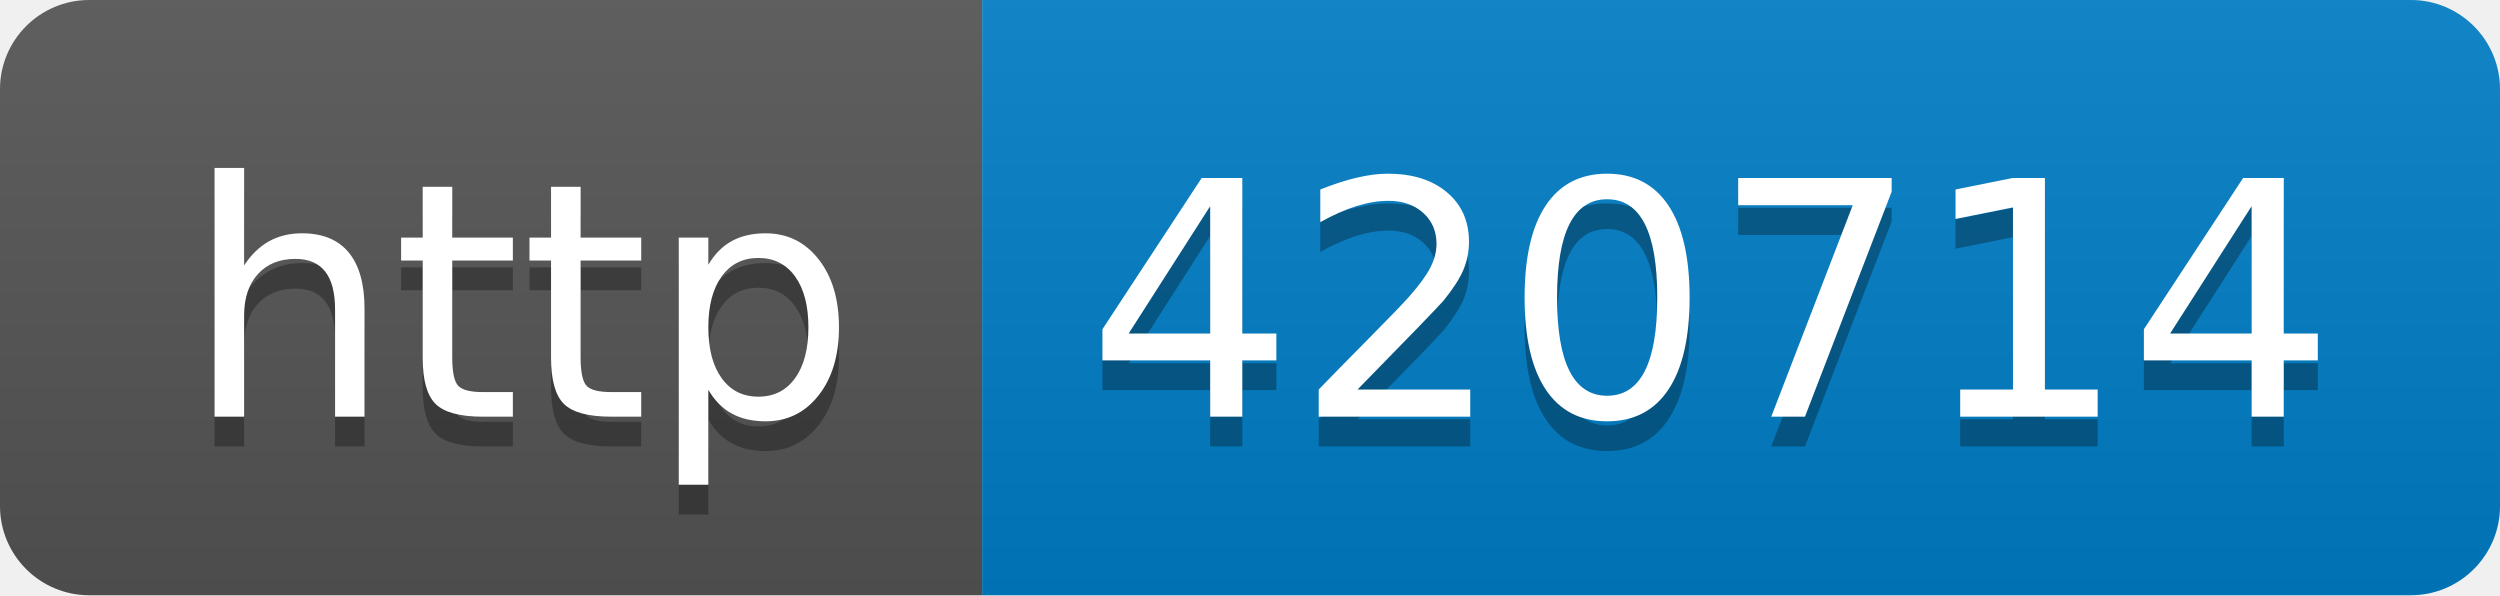
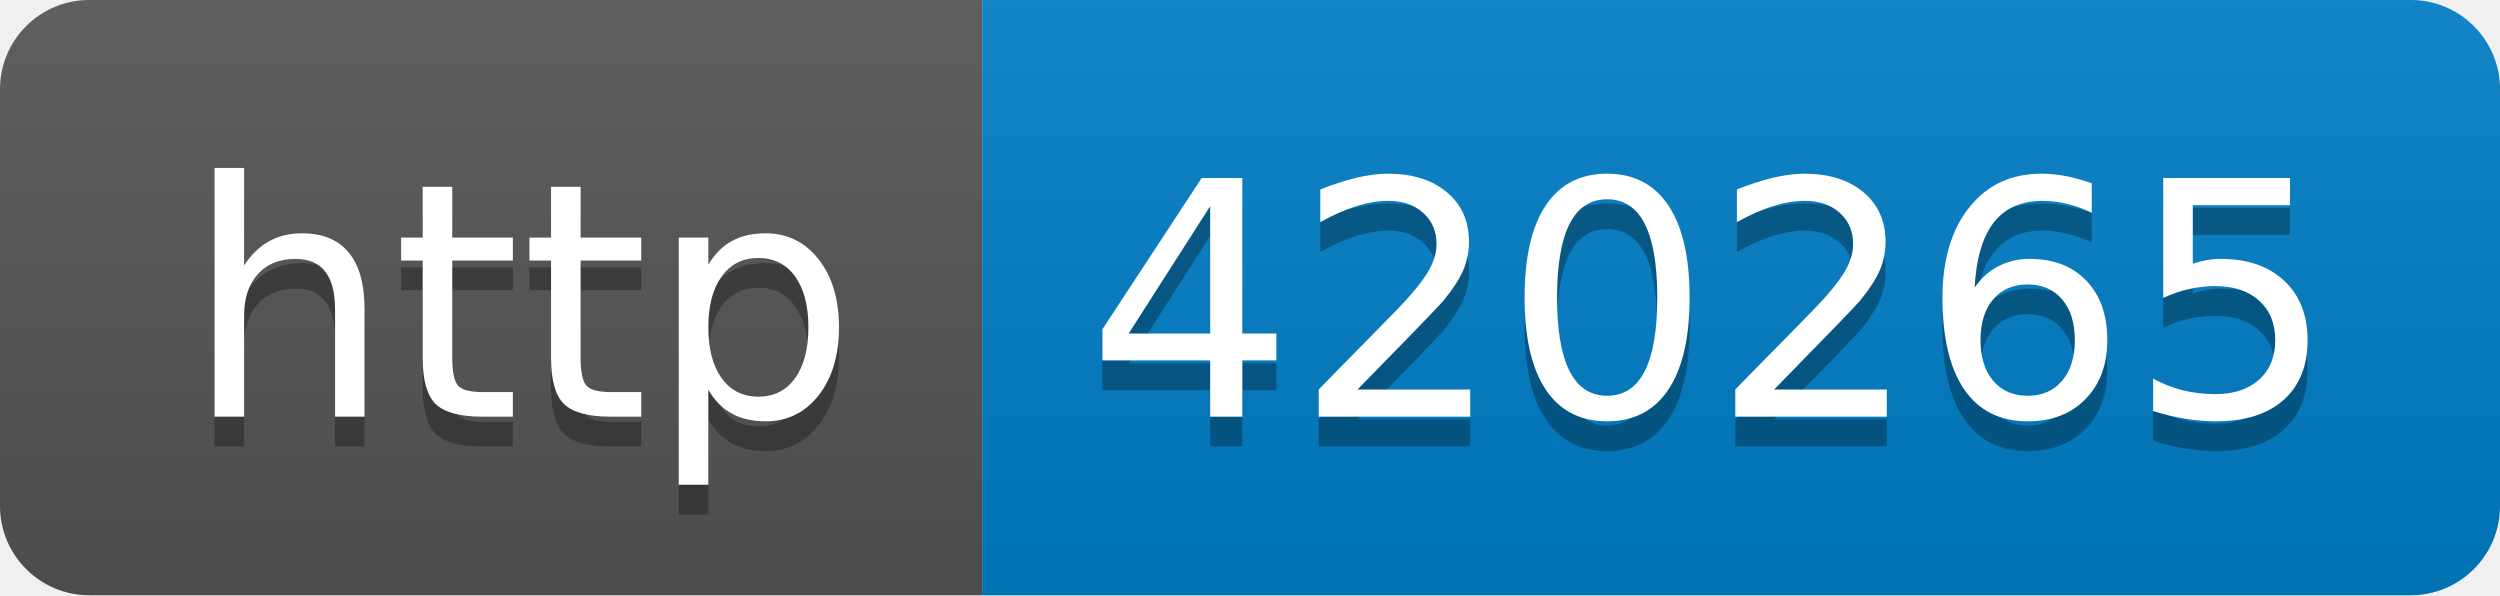
- <svg xmlns="http://www.w3.org/2000/svg" width="84" height="20" role="img" aria-label="http: 420714">
+ <svg xmlns="http://www.w3.org/2000/svg" width="84" height="20" role="img" aria-label="http: 420265">
  <linearGradient id="s" x2="0" y2="100%">
    <stop offset="0" stop-color="#bbb" stop-opacity=".1" />
    <stop offset="1" stop-opacity=".1" />
  </linearGradient>
  <clipPath id="r">
    <rect width="84" height="20" rx="3" fill="#fff" />
  </clipPath>
  <g clip-path="url(#r)">
    <rect width="33" height="20" fill="#555" />
    <rect x="33" width="51" height="20" fill="#007ec6" />
    <rect width="84" height="20" fill="url(#s)" />
  </g>
  <g fill="#fff" text-anchor="middle" font-family="Verdana,Geneva,DejaVu Sans,sans-serif" text-rendering="geometricPrecision" font-size="110">
    <text aria-hidden="true" x="175" y="150" fill="#010101" fill-opacity=".3" transform="scale(.1)" textLength="230">http</text>
    <text x="175" y="140" transform="scale(.1)" fill="#fff" textLength="230">http</text>
-     <text aria-hidden="true" x="575" y="150" fill="#010101" fill-opacity=".3" transform="scale(.1)" textLength="410">420714</text>
-     <text x="575" y="140" transform="scale(.1)" fill="#fff" textLength="410">420714</text>
+     <text aria-hidden="true" x="575" y="150" fill="#010101" fill-opacity=".3" transform="scale(.1)" textLength="410">420265</text>
+     <text x="575" y="140" transform="scale(.1)" fill="#fff" textLength="410">420265</text>
  </g>
</svg>
